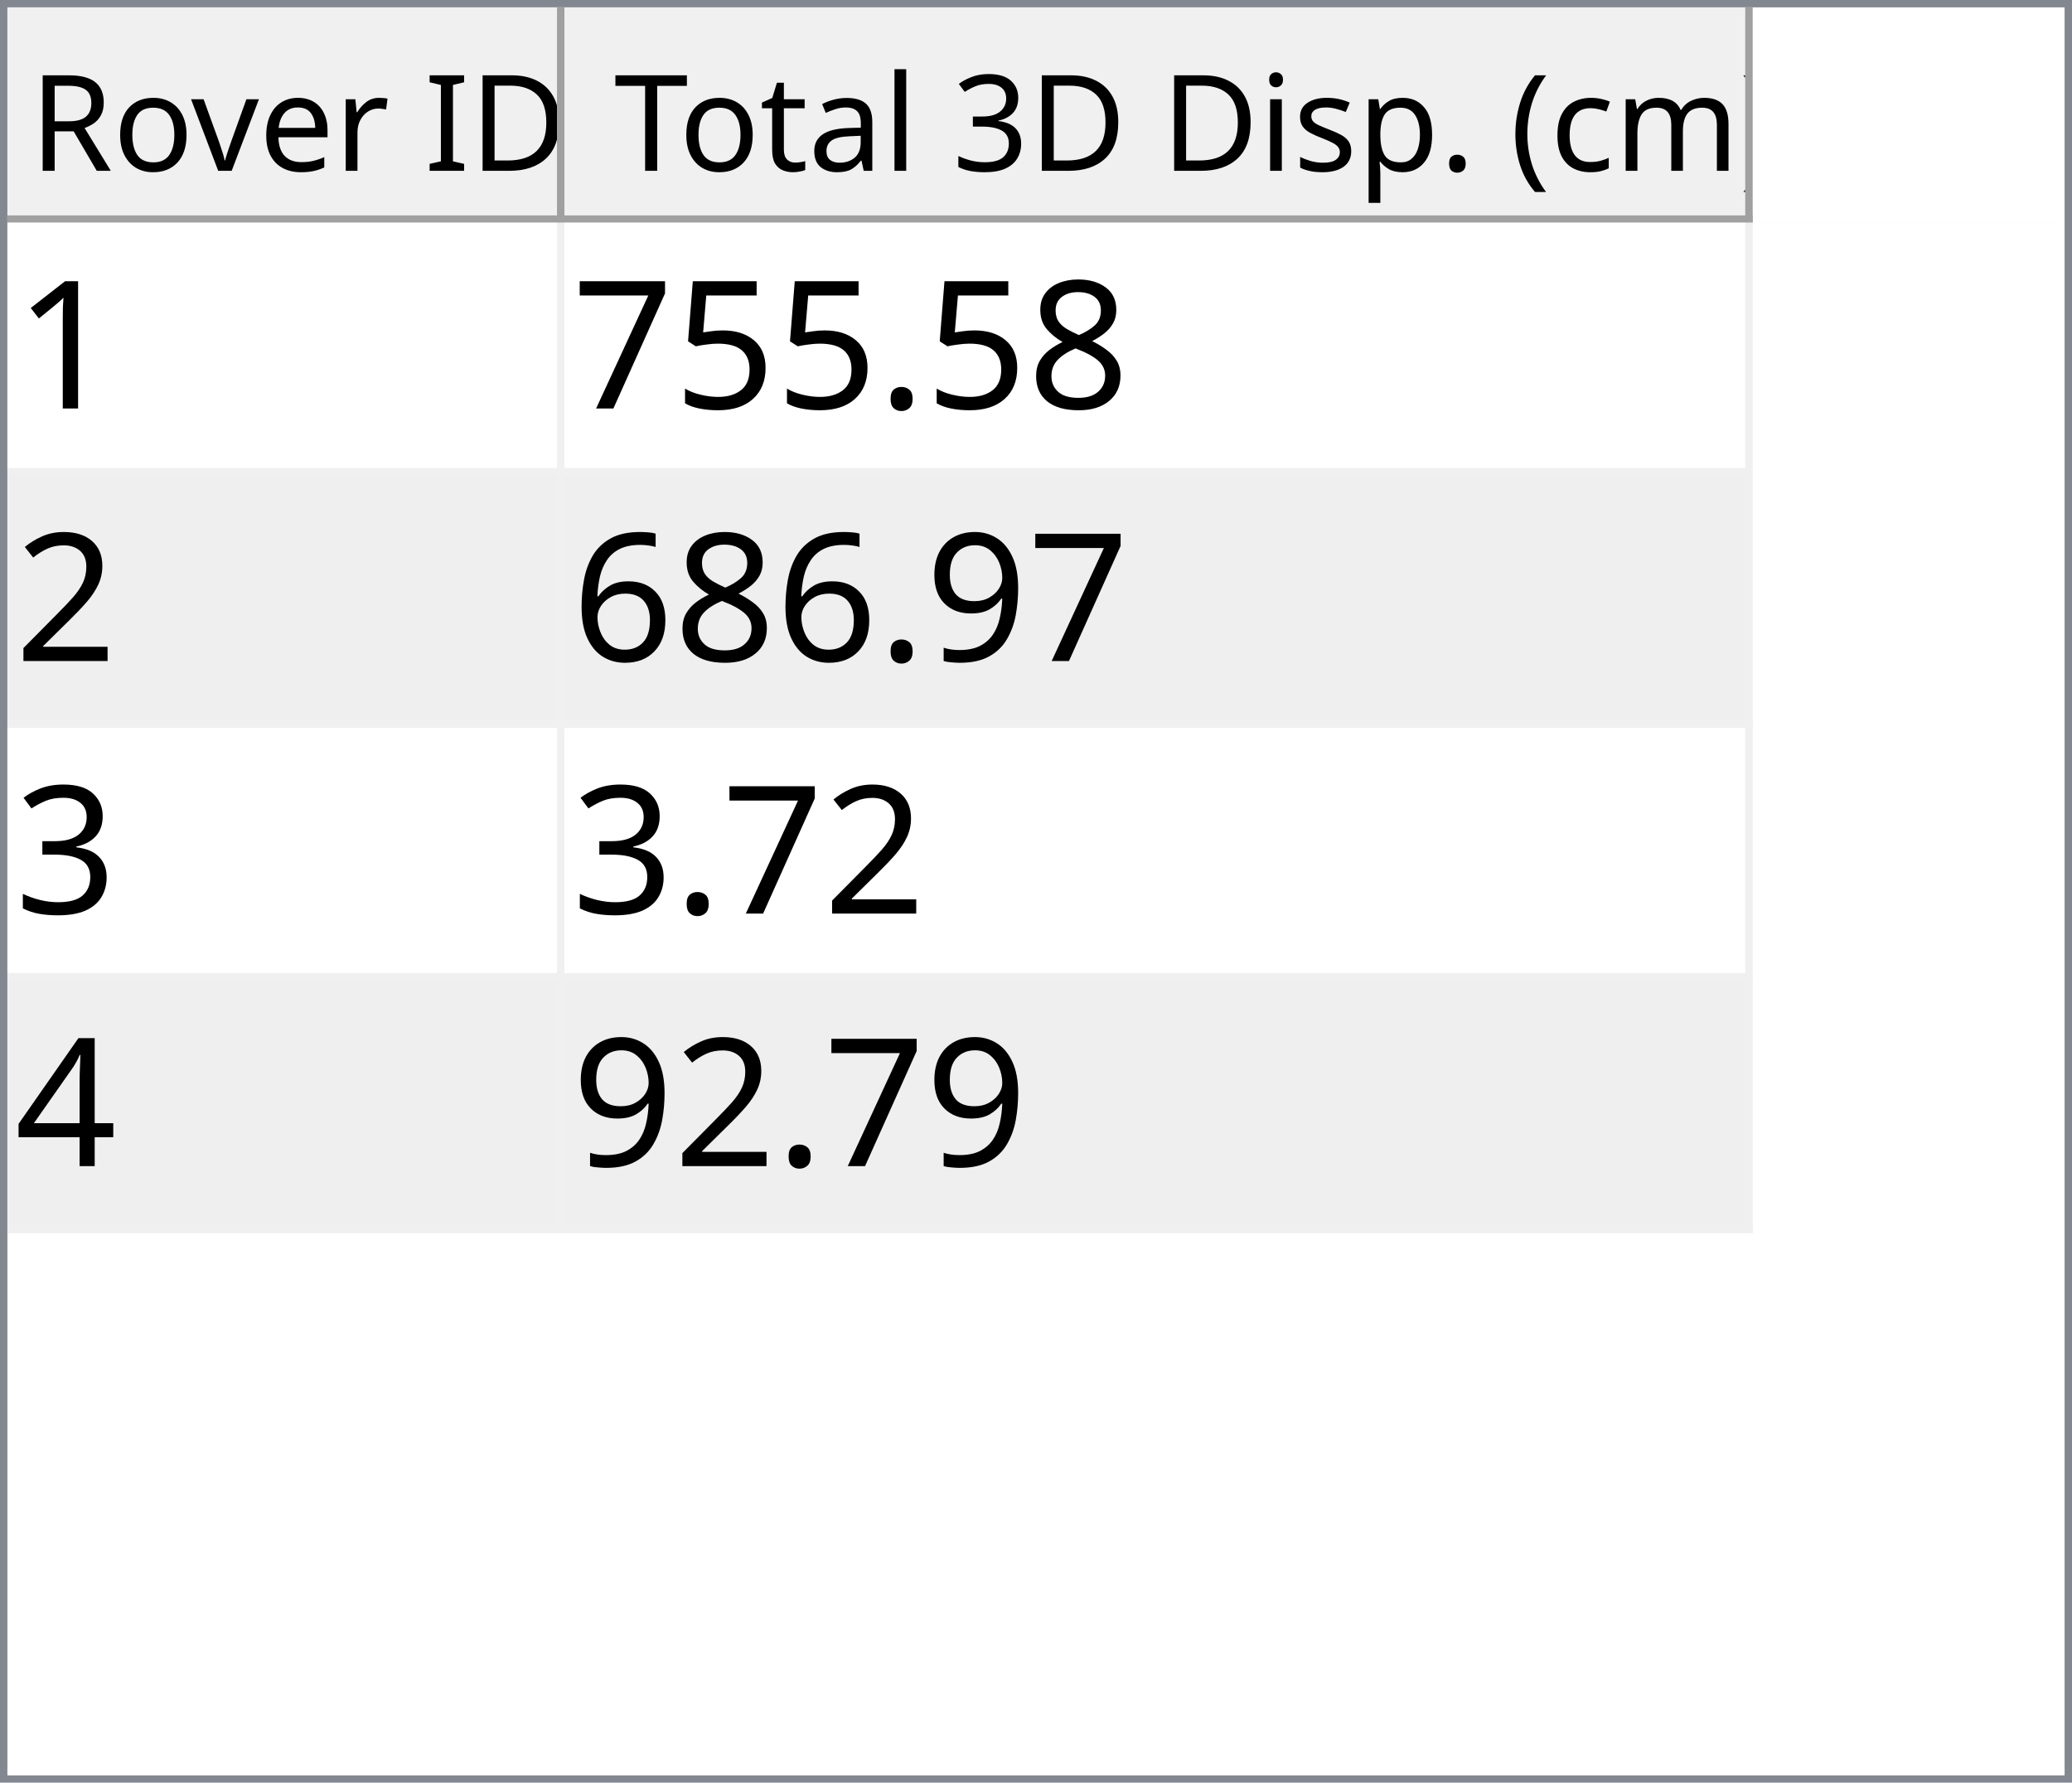
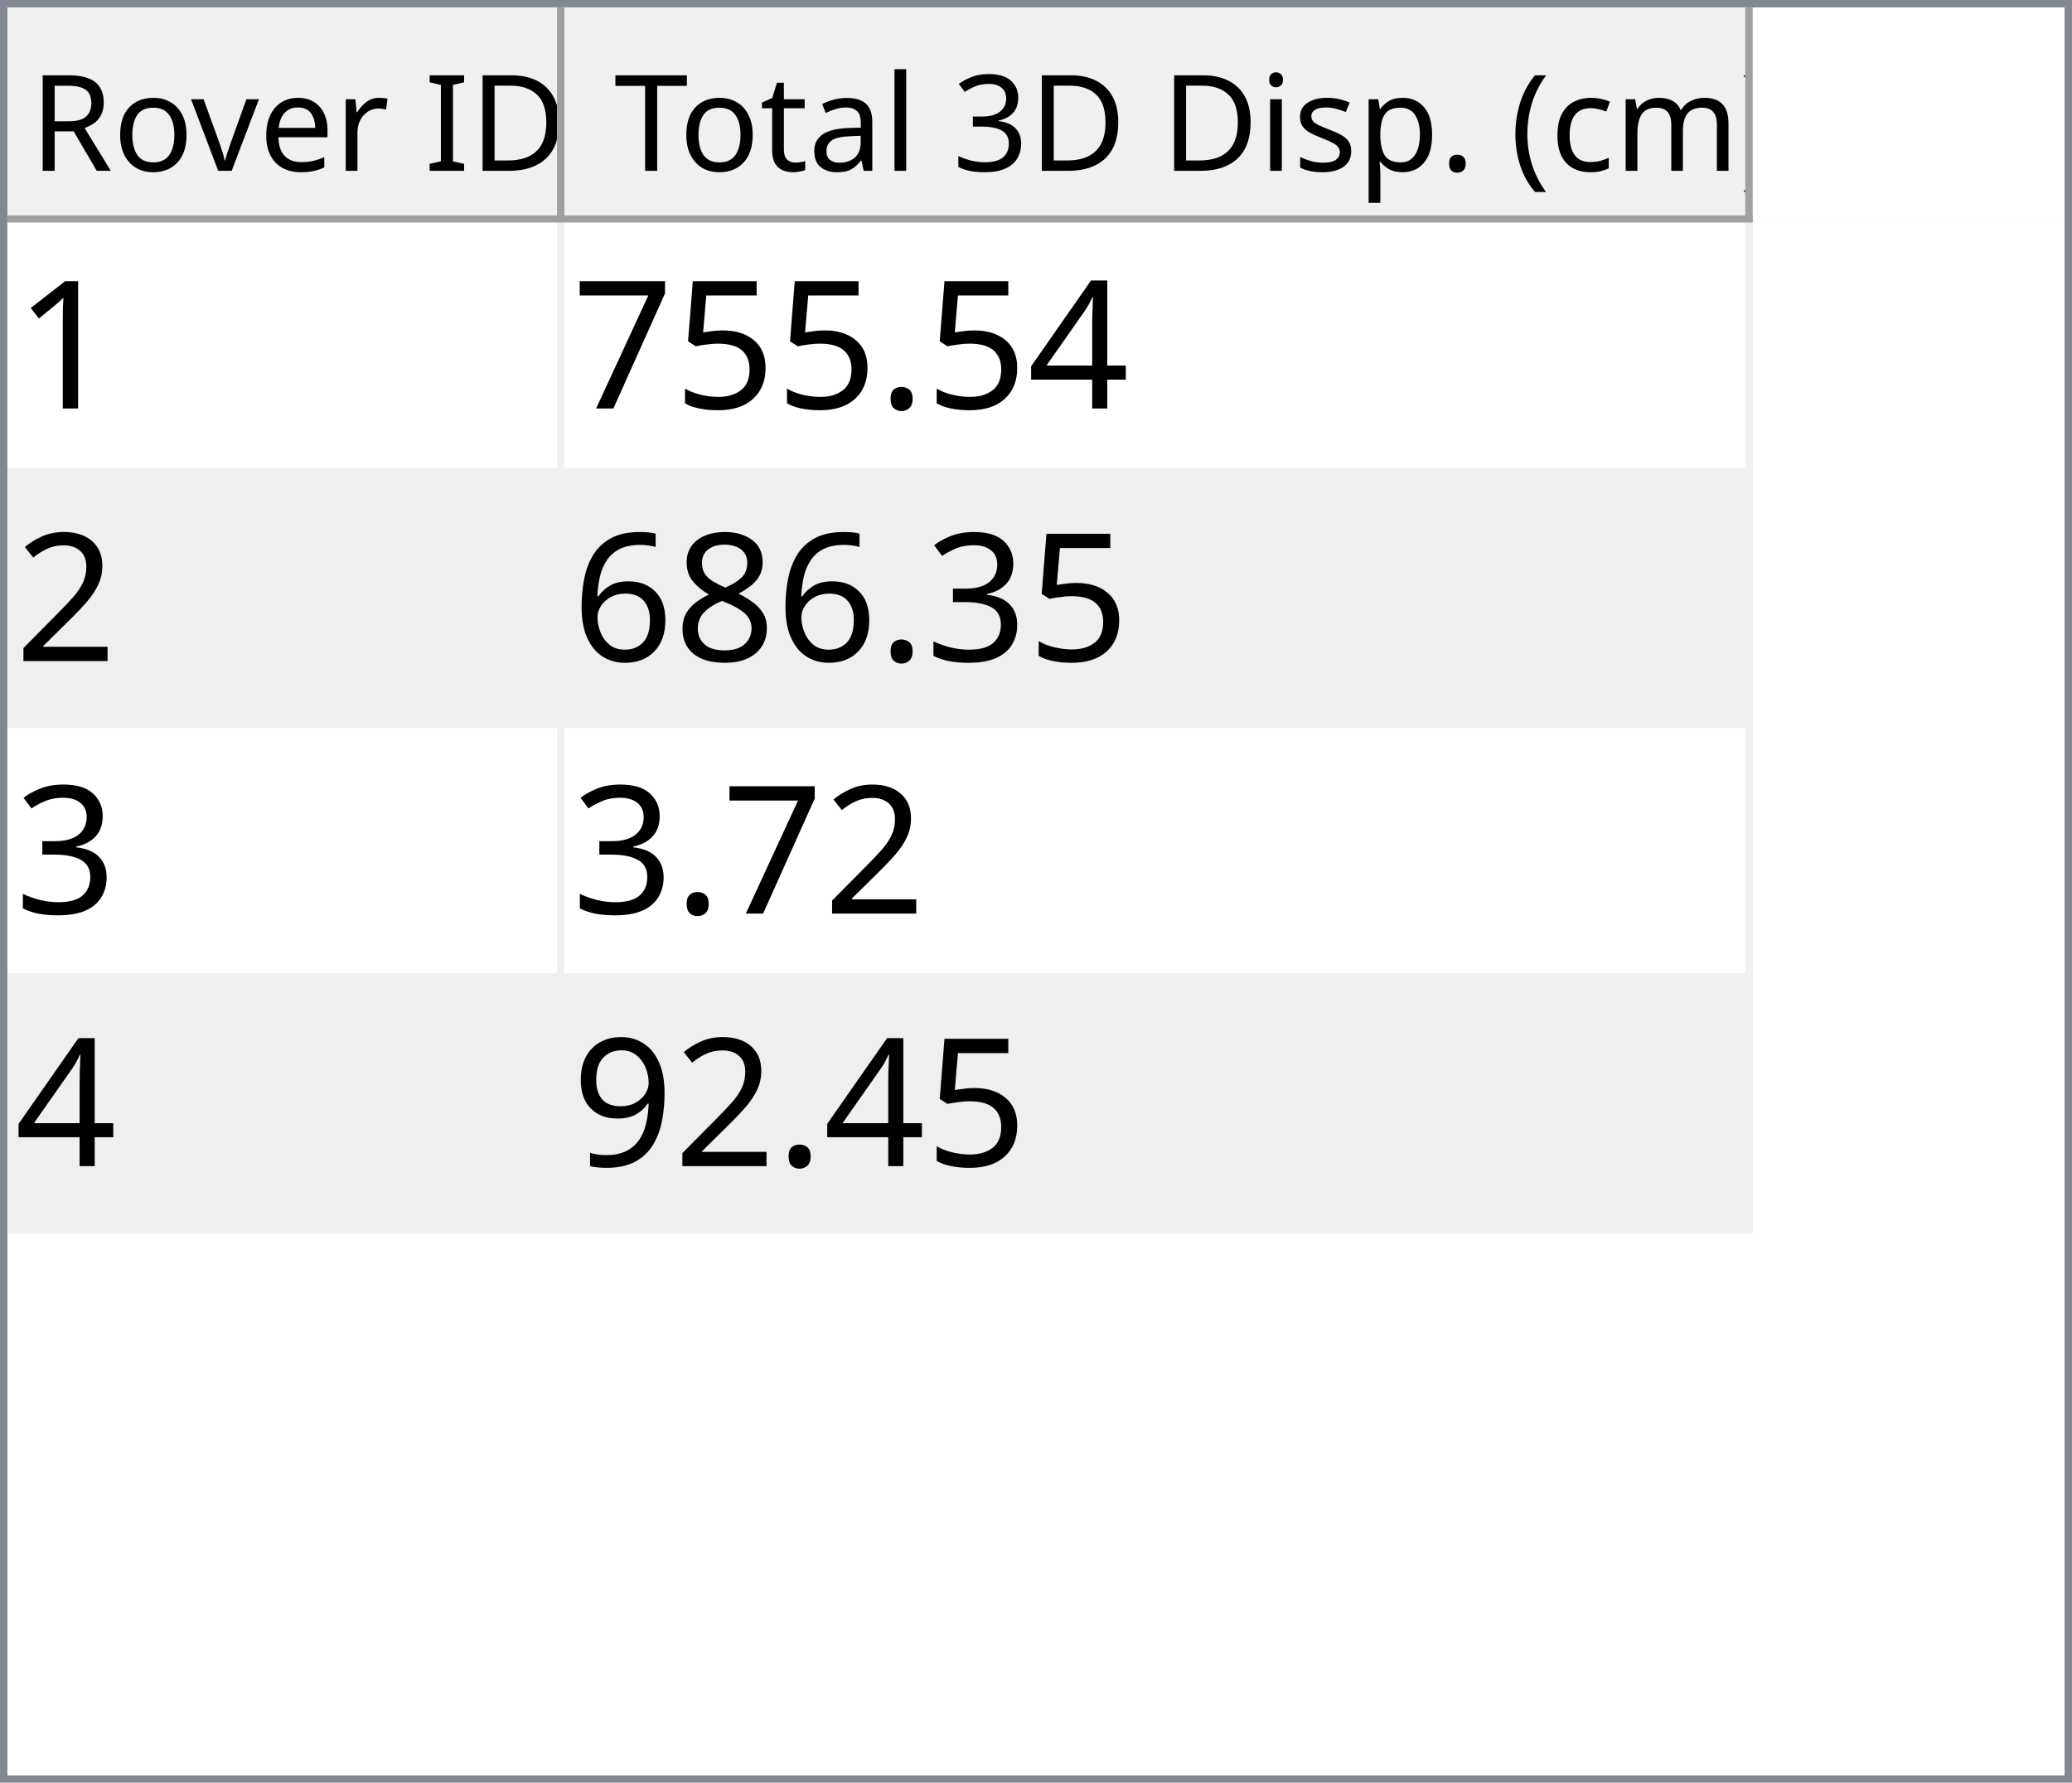
<svg xmlns="http://www.w3.org/2000/svg" style="fill-opacity:1; color-rendering:auto; color-interpolation:auto; text-rendering:auto; stroke:black; stroke-linecap:square; stroke-miterlimit:10; shape-rendering:auto; stroke-opacity:1; fill:black; stroke-dasharray:none; font-weight:normal; stroke-width:1; font-family:'Dialog'; font-style:normal; stroke-linejoin:miter; font-size:12px; stroke-dashoffset:0; image-rendering:auto;" width="279" height="240">
  <defs id="genericDefs" />
  <g>
    <defs id="defs1">
      <clipPath clipPathUnits="userSpaceOnUse" id="clipPath1">
        <path d="M0 0 L279 0 L279 240 L0 240 L0 0 Z" />
      </clipPath>
      <clipPath clipPathUnits="userSpaceOnUse" id="clipPath2">
        <path d="M0 0 L0 240 L279 240 L279 0 Z" />
      </clipPath>
      <clipPath clipPathUnits="userSpaceOnUse" id="clipPath3">
        <path d="M0 0 L0 29 L277 29 L277 0 Z" />
      </clipPath>
      <clipPath clipPathUnits="userSpaceOnUse" id="clipPath4">
        <path d="M0 0 L0 29 L75 29 L75 0 Z" />
      </clipPath>
      <clipPath clipPathUnits="userSpaceOnUse" id="clipPath5">
        <path d="M1 1 L1 28 L74 28 L74 1 Z" />
      </clipPath>
      <clipPath clipPathUnits="userSpaceOnUse" id="clipPath6">
        <path d="M0 0 L0 27 L73 27 L73 0 Z" />
      </clipPath>
      <clipPath clipPathUnits="userSpaceOnUse" id="clipPath7">
        <path d="M-0.5 -0.5 L-0.5 28.5 L74.5 28.5 L74.5 -0.5 Z" />
      </clipPath>
      <clipPath clipPathUnits="userSpaceOnUse" id="clipPath8">
        <path d="M0 0 L0 29 L160 29 L160 0 Z" />
      </clipPath>
      <clipPath clipPathUnits="userSpaceOnUse" id="clipPath9">
        <path d="M1 1 L1 28 L159 28 L159 1 Z" />
      </clipPath>
      <clipPath clipPathUnits="userSpaceOnUse" id="clipPath10">
        <path d="M0 0 L0 27 L158 27 L158 0 Z" />
      </clipPath>
      <clipPath clipPathUnits="userSpaceOnUse" id="clipPath11">
        <path d="M-0.5 -0.5 L-0.5 28.5 L159.5 28.5 L159.5 -0.5 Z" />
      </clipPath>
      <clipPath clipPathUnits="userSpaceOnUse" id="clipPath12">
        <path d="M0 0 L0 209 L277 209 L277 0 Z" />
      </clipPath>
      <clipPath clipPathUnits="userSpaceOnUse" id="clipPath13">
        <path d="M0 0 L0 136 L235 136 L235 0 Z" />
      </clipPath>
      <clipPath clipPathUnits="userSpaceOnUse" id="clipPath14">
        <path d="M-0.5 -0.5 L-0.5 135.5 L234.5 135.5 L234.5 -0.5 Z" />
      </clipPath>
      <clipPath clipPathUnits="userSpaceOnUse" id="clipPath15">
        <path d="M0 0 L0 33 L74 33 L74 0 Z" />
      </clipPath>
      <clipPath clipPathUnits="userSpaceOnUse" id="clipPath16">
        <path d="M0 0 L0 33 L159 33 L159 0 Z" />
      </clipPath>
      <font horiz-adv-x="64.551" id="font1">
        <font-face ascent="107.91" descent="25.098" units-per-em="100" style="font-style:normal; font-family:Segoe UI; font-weight:normal;" />
        <missing-glyph horiz-adv-x="64.551" d="M8.109 0 L8.109 68.266 L56.453 68.266 L56.453 0 L8.109 0 ZM15.328 7.234 L49.219 7.234 L49.219 61.031 L15.328 61.031 L15.328 7.234 Z" />
        <glyph unicode="D" horiz-adv-x="70.117" d="M9.188 0 L9.188 70.016 L28.516 70.016 Q65.531 70.016 65.531 35.891 Q65.531 19.672 55.25 9.836 Q44.969 0 27.734 0 L9.188 0 ZM17.391 62.594 L17.391 7.422 L27.828 7.422 Q41.609 7.422 49.273 14.797 Q56.938 22.172 56.938 35.688 Q56.938 62.594 28.328 62.594 L17.391 62.594 Z" />
        <glyph unicode="I" horiz-adv-x="26.611" d="M17.391 0 L9.188 0 L9.188 70.016 L17.391 70.016 L17.391 0 Z" />
        <glyph unicode=" " horiz-adv-x="27.393" d="" />
        <glyph unicode="r" horiz-adv-x="34.766" d="M34.188 41.891 Q32.078 43.5 28.125 43.5 Q23 43.5 19.555 38.672 Q16.109 33.844 16.109 25.484 L16.109 0 L8.109 0 L8.109 50 L16.109 50 L16.109 39.703 L16.312 39.703 Q18.016 44.969 21.531 47.922 Q25.047 50.875 29.391 50.875 Q32.516 50.875 34.188 50.203 L34.188 41.891 Z" />
        <glyph unicode="e" horiz-adv-x="52.295" d="M48.297 23 L12.984 23 Q13.188 14.656 17.484 10.109 Q21.781 5.562 29.297 5.562 Q37.75 5.562 44.828 11.141 L44.828 3.609 Q38.234 -1.172 27.391 -1.172 Q16.797 -1.172 10.742 5.641 Q4.688 12.453 4.688 24.812 Q4.688 36.469 11.305 43.82 Q17.922 51.172 27.734 51.172 Q37.547 51.172 42.922 44.828 Q48.297 38.484 48.297 27.203 L48.297 23 ZM40.094 29.781 Q40.047 36.719 36.75 40.578 Q33.453 44.438 27.594 44.438 Q21.922 44.438 17.969 40.383 Q14.016 36.328 13.094 29.781 L40.094 29.781 Z" />
        <glyph unicode="v" horiz-adv-x="47.9" d="M47.406 50 L27.484 0 L19.625 0 L0.688 50 L9.469 50 L22.172 13.672 Q23.578 9.672 23.922 6.688 L24.125 6.688 Q24.609 10.453 25.688 13.484 L38.969 50 L47.406 50 Z" />
        <glyph unicode="o" horiz-adv-x="58.594" d="M29 -1.172 Q17.922 -1.172 11.305 5.836 Q4.688 12.844 4.688 24.422 Q4.688 37.016 11.57 44.094 Q18.453 51.172 30.172 51.172 Q41.359 51.172 47.633 44.289 Q53.906 37.406 53.906 25.203 Q53.906 13.234 47.141 6.031 Q40.375 -1.172 29 -1.172 ZM29.594 44.438 Q21.875 44.438 17.383 39.188 Q12.891 33.938 12.891 24.703 Q12.891 15.828 17.43 10.695 Q21.969 5.562 29.594 5.562 Q37.359 5.562 41.531 10.594 Q45.703 15.625 45.703 24.906 Q45.703 34.281 41.531 39.359 Q37.359 44.438 29.594 44.438 Z" />
        <glyph unicode="R" horiz-adv-x="59.814" d="M59.375 0 L49.609 0 L37.891 19.625 Q36.281 22.359 34.766 24.289 Q33.25 26.219 31.664 27.438 Q30.078 28.656 28.25 29.219 Q26.422 29.781 24.125 29.781 L17.391 29.781 L17.391 0 L9.188 0 L9.188 70.016 L30.078 70.016 Q34.672 70.016 38.555 68.867 Q42.438 67.719 45.289 65.375 Q48.141 63.031 49.758 59.547 Q51.375 56.062 51.375 51.375 Q51.375 47.703 50.273 44.656 Q49.172 41.609 47.148 39.211 Q45.125 36.812 42.266 35.133 Q39.406 33.453 35.844 32.516 L35.844 32.328 Q37.594 31.547 38.891 30.547 Q40.188 29.547 41.359 28.18 Q42.531 26.812 43.68 25.078 Q44.828 23.344 46.234 21.047 L59.375 0 ZM17.391 62.594 L17.391 37.203 L28.516 37.203 Q31.594 37.203 34.203 38.133 Q36.812 39.062 38.719 40.797 Q40.625 42.531 41.703 45.047 Q42.781 47.562 42.781 50.688 Q42.781 56.297 39.141 59.445 Q35.5 62.594 28.609 62.594 L17.391 62.594 Z" />
        <glyph unicode=")" horiz-adv-x="30.176" d="M8.297 -15.922 L1.172 -15.922 Q16.406 2.344 16.406 26.812 Q16.406 51.469 1.078 70.016 L8.297 70.016 Q23.531 52.156 23.531 26.703 Q23.531 1.375 8.297 -15.922 Z" />
        <glyph unicode="m" horiz-adv-x="86.133" d="M79.109 0 L71.094 0 L71.094 28.719 Q71.094 37.016 68.531 40.727 Q65.969 44.438 59.906 44.438 Q54.781 44.438 51.195 39.75 Q47.609 35.062 47.609 28.516 L47.609 0 L39.594 0 L39.594 29.688 Q39.594 44.438 28.219 44.438 Q22.953 44.438 19.531 40.016 Q16.109 35.594 16.109 28.516 L16.109 0 L8.109 0 L8.109 50 L16.109 50 L16.109 42.094 L16.312 42.094 Q21.625 51.172 31.844 51.172 Q36.969 51.172 40.773 48.312 Q44.578 45.453 46 40.828 Q51.562 51.172 62.594 51.172 Q79.109 51.172 79.109 30.812 L79.109 0 Z" />
        <glyph unicode="c" horiz-adv-x="46.191" d="M42.188 2.297 Q36.422 -1.172 28.516 -1.172 Q17.828 -1.172 11.258 5.789 Q4.688 12.75 4.688 23.828 Q4.688 36.188 11.766 43.68 Q18.844 51.172 30.672 51.172 Q37.25 51.172 42.281 48.734 L42.281 40.531 Q36.719 44.438 30.375 44.438 Q22.703 44.438 17.797 38.945 Q12.891 33.453 12.891 24.516 Q12.891 15.719 17.508 10.641 Q22.125 5.562 29.891 5.562 Q36.422 5.562 42.188 9.906 L42.188 2.297 Z" />
        <glyph unicode="(" horiz-adv-x="30.176" d="M29.109 -15.922 L21.969 -15.922 Q6.844 1.375 6.844 26.703 Q6.844 52.156 21.969 70.016 L29.203 70.016 Q13.875 51.469 13.875 26.812 Q13.875 2.344 29.109 -15.922 Z" />
        <glyph unicode="." horiz-adv-x="21.68" d="M10.891 -1.078 Q8.641 -1.078 7.055 0.539 Q5.469 2.156 5.469 4.391 Q5.469 6.641 7.055 8.273 Q8.641 9.906 10.891 9.906 Q13.188 9.906 14.797 8.273 Q16.406 6.641 16.406 4.391 Q16.406 2.156 14.797 0.539 Q13.188 -1.078 10.891 -1.078 Z" />
        <glyph unicode="p" horiz-adv-x="58.789" d="M16.312 7.234 L16.109 7.234 L16.109 -23 L8.109 -23 L8.109 50 L16.109 50 L16.109 41.219 L16.312 41.219 Q22.219 51.172 33.594 51.172 Q43.266 51.172 48.688 44.461 Q54.109 37.75 54.109 26.469 Q54.109 13.922 48 6.375 Q41.891 -1.172 31.297 -1.172 Q21.578 -1.172 16.312 7.234 ZM16.109 27.391 L16.109 20.406 Q16.109 14.203 20.141 9.883 Q24.172 5.562 30.375 5.562 Q37.641 5.562 41.773 11.133 Q45.906 16.703 45.906 26.609 Q45.906 34.969 42.047 39.703 Q38.188 44.438 31.594 44.438 Q24.609 44.438 20.359 39.578 Q16.109 34.719 16.109 27.391 Z" />
        <glyph unicode="s" horiz-adv-x="42.432" d="M5.078 1.812 L5.078 10.406 Q11.625 5.562 19.484 5.562 Q30.031 5.562 30.031 12.594 Q30.031 14.594 29.125 15.992 Q28.219 17.391 26.68 18.461 Q25.141 19.531 23.07 20.383 Q21 21.234 18.609 22.172 Q15.281 23.484 12.766 24.828 Q10.25 26.172 8.57 27.859 Q6.891 29.547 6.031 31.695 Q5.172 33.844 5.172 36.719 Q5.172 40.234 6.789 42.945 Q8.406 45.656 11.086 47.484 Q13.766 49.312 17.211 50.242 Q20.656 51.172 24.312 51.172 Q30.812 51.172 35.938 48.922 L35.938 40.828 Q30.422 44.438 23.25 44.438 Q21 44.438 19.195 43.922 Q17.391 43.406 16.094 42.477 Q14.797 41.547 14.086 40.258 Q13.375 38.969 13.375 37.406 Q13.375 35.453 14.086 34.133 Q14.797 32.812 16.164 31.789 Q17.531 30.766 19.484 29.938 Q21.438 29.109 23.922 28.125 Q27.25 26.859 29.883 25.516 Q32.516 24.172 34.375 22.484 Q36.234 20.797 37.234 18.602 Q38.234 16.406 38.234 13.375 Q38.234 9.672 36.602 6.938 Q34.969 4.203 32.234 2.398 Q29.5 0.594 25.93 -0.289 Q22.359 -1.172 18.453 -1.172 Q10.75 -1.172 5.078 1.812 Z" />
        <glyph unicode="i" horiz-adv-x="24.219" d="M12.203 62.703 Q10.062 62.703 8.547 64.164 Q7.031 65.625 7.031 67.875 Q7.031 70.125 8.547 71.609 Q10.062 73.094 12.203 73.094 Q14.406 73.094 15.945 71.609 Q17.484 70.125 17.484 67.875 Q17.484 65.719 15.945 64.211 Q14.406 62.703 12.203 62.703 ZM16.109 0 L8.109 0 L8.109 50 L16.109 50 L16.109 0 Z" />
        <glyph unicode="3" horiz-adv-x="53.906" d="M46.531 19.828 Q46.531 15.094 44.75 11.211 Q42.969 7.328 39.719 4.57 Q36.469 1.812 31.93 0.297 Q27.391 -1.219 21.922 -1.219 Q11.922 -1.219 6 2.594 L6 11.188 Q13.094 5.609 22.219 5.609 Q25.875 5.609 28.828 6.539 Q31.781 7.469 33.906 9.227 Q36.031 10.984 37.18 13.477 Q38.328 15.969 38.328 19.094 Q38.328 32.812 18.797 32.812 L12.984 32.812 L12.984 39.594 L18.5 39.594 Q35.797 39.594 35.797 52.484 Q35.797 64.406 22.609 64.406 Q15.188 64.406 8.688 59.422 L8.688 67.188 Q15.375 71.188 24.609 71.188 Q29 71.188 32.57 69.969 Q36.141 68.75 38.68 66.555 Q41.219 64.359 42.609 61.281 Q44 58.203 44 54.5 Q44 40.672 30.031 36.719 L30.031 36.531 Q33.594 36.141 36.625 34.797 Q39.656 33.453 41.852 31.305 Q44.047 29.156 45.289 26.25 Q46.531 23.344 46.531 19.828 Z" />
        <glyph unicode="l" horiz-adv-x="24.219" d="M16.109 0 L8.109 0 L8.109 74.031 L16.109 74.031 L16.109 0 Z" />
        <glyph unicode="a" horiz-adv-x="50.879" d="M43.891 0 L35.891 0 L35.891 7.812 L35.688 7.812 Q30.469 -1.172 20.312 -1.172 Q12.844 -1.172 8.617 2.781 Q4.391 6.734 4.391 13.281 Q4.391 27.297 20.906 29.594 L35.891 31.688 Q35.891 44.438 25.594 44.438 Q16.547 44.438 9.281 38.281 L9.281 46.484 Q16.656 51.172 26.266 51.172 Q43.891 51.172 43.891 32.516 L43.891 0 ZM35.891 25.297 L23.828 23.641 Q18.266 22.859 15.43 20.875 Q12.594 18.891 12.594 13.875 Q12.594 10.203 15.211 7.883 Q17.828 5.562 22.172 5.562 Q28.125 5.562 32.008 9.742 Q35.891 13.922 35.891 20.312 L35.891 25.297 Z" />
        <glyph unicode="t" horiz-adv-x="33.887" d="M31.297 0.484 Q28.469 -1.078 23.828 -1.078 Q10.688 -1.078 10.688 13.578 L10.688 43.172 L2.094 43.172 L2.094 50 L10.688 50 L10.688 62.203 L18.703 64.797 L18.703 50 L31.297 50 L31.297 43.172 L18.703 43.172 L18.703 14.984 Q18.703 9.969 20.414 7.82 Q22.125 5.672 26.078 5.672 Q29.109 5.672 31.297 7.328 L31.297 0.484 Z" />
        <glyph unicode="T" horiz-adv-x="52.393" d="M50.594 62.594 L30.375 62.594 L30.375 0 L22.172 0 L22.172 62.594 L2 62.594 L2 70.016 L50.594 70.016 L50.594 62.594 Z" />
      </font>
      <font horiz-adv-x="75.0" id="font2">
        <font-face ascent="100.537" descent="21.973" units-per-em="100" style="font-style:normal; font-family:sans-serif; font-weight:normal;" />
        <missing-glyph horiz-adv-x="75.0" d="M12.5 0 L12.5 62.5 L62.5 62.5 L62.5 0 L12.5 0 ZM14.062 1.562 L60.938 1.562 L60.938 60.938 L14.062 60.938 L14.062 1.562 Z" />
        <glyph unicode="1" horiz-adv-x="55.615" d="M37.25 0 L28.469 0 L28.469 56 Q25.297 52.984 20.141 49.953 Q14.984 46.922 10.891 45.406 L10.891 53.906 Q18.266 57.375 23.781 62.305 Q29.297 67.234 31.594 71.875 L37.25 71.875 L37.25 0 Z" />
-         <glyph unicode="8" horiz-adv-x="55.615" d="M17.672 38.812 Q12.203 40.828 9.57 44.539 Q6.938 48.25 6.938 53.422 Q6.938 61.234 12.555 66.555 Q18.172 71.875 27.484 71.875 Q36.859 71.875 42.578 66.43 Q48.297 60.984 48.297 53.172 Q48.297 48.188 45.68 44.508 Q43.062 40.828 37.75 38.812 Q44.344 36.672 47.781 31.883 Q51.219 27.094 51.219 20.453 Q51.219 11.281 44.727 5.031 Q38.234 -1.219 27.641 -1.219 Q17.047 -1.219 10.547 5.055 Q4.047 11.328 4.047 20.703 Q4.047 27.688 7.594 32.398 Q11.141 37.109 17.672 38.812 ZM15.922 53.719 Q15.922 48.641 19.195 45.414 Q22.469 42.188 27.688 42.188 Q32.766 42.188 36.016 45.383 Q39.266 48.578 39.266 53.219 Q39.266 58.062 35.914 61.359 Q32.562 64.656 27.594 64.656 Q22.562 64.656 19.242 61.43 Q15.922 58.203 15.922 53.719 ZM13.094 20.656 Q13.094 16.891 14.875 13.375 Q16.656 9.859 20.172 7.93 Q23.688 6 27.734 6 Q34.031 6 38.133 10.055 Q42.234 14.109 42.234 20.359 Q42.234 26.703 38.016 30.859 Q33.797 35.016 27.438 35.016 Q21.234 35.016 17.164 30.914 Q13.094 26.812 13.094 20.656 Z" />
+         <glyph unicode="4" horiz-adv-x="55.615" d="M32.328 0 L32.328 17.141 L1.266 17.141 L1.266 25.203 L33.938 71.578 L41.109 71.578 L41.109 25.203 L50.781 25.203 L50.781 17.141 L41.109 17.141 L41.109 0 L32.328 0 ZM32.328 25.203 L32.328 57.469 L9.906 25.203 L32.328 25.203 Z" />
        <glyph unicode="." horiz-adv-x="27.783" d="M9.078 0 L9.078 10.016 L19.094 10.016 L19.094 0 L9.078 0 Z" />
        <glyph unicode="5" horiz-adv-x="55.615" d="M4.156 18.75 L13.375 19.531 Q14.406 12.797 18.141 9.398 Q21.875 6 27.156 6 Q33.5 6 37.891 10.789 Q42.281 15.578 42.281 23.484 Q42.281 31 38.062 35.352 Q33.844 39.703 27 39.703 Q22.75 39.703 19.336 37.773 Q15.922 35.844 13.969 32.766 L5.719 33.844 L12.641 70.609 L48.25 70.609 L48.25 62.203 L19.672 62.203 L15.828 42.969 Q22.266 47.469 29.344 47.469 Q38.719 47.469 45.164 40.969 Q51.609 34.469 51.609 24.266 Q51.609 14.547 45.953 7.469 Q39.062 -1.219 27.156 -1.219 Q17.391 -1.219 11.211 4.25 Q5.031 9.719 4.156 18.75 Z" />
        <glyph unicode="7" horiz-adv-x="55.615" d="M4.734 62.203 L4.734 70.656 L51.078 70.656 L51.078 63.812 Q44.234 56.547 37.523 44.484 Q30.812 32.422 27.156 19.672 Q24.516 10.688 23.781 0 L14.75 0 Q14.891 8.453 18.062 20.414 Q21.234 32.375 27.172 43.484 Q33.109 54.594 39.797 62.203 L4.734 62.203 Z" />
        <glyph unicode="2" horiz-adv-x="55.615" d="M50.344 8.453 L50.344 0 L3.031 0 Q2.938 3.172 4.047 6.109 Q5.859 10.938 9.836 15.625 Q13.812 20.312 21.344 26.469 Q33.016 36.031 37.117 41.625 Q41.219 47.219 41.219 52.203 Q41.219 57.422 37.477 61.008 Q33.734 64.594 27.734 64.594 Q21.391 64.594 17.578 60.789 Q13.766 56.984 13.719 50.25 L4.688 51.172 Q5.609 61.281 11.664 66.578 Q17.719 71.875 27.938 71.875 Q38.234 71.875 44.242 66.164 Q50.25 60.453 50.25 52 Q50.25 47.703 48.492 43.555 Q46.734 39.406 42.656 34.812 Q38.578 30.219 29.109 22.219 Q21.188 15.578 18.945 13.211 Q16.703 10.844 15.234 8.453 L50.344 8.453 Z" />
+         <glyph unicode="3" horiz-adv-x="55.615" d="M4.203 18.891 L12.984 20.062 Q14.5 12.594 18.141 9.297 Q21.781 6 27 6 Q33.203 6 37.477 10.297 Q41.75 14.594 41.75 20.953 Q41.75 27 37.797 30.93 Q33.844 34.859 27.734 34.859 Q25.25 34.859 21.531 33.891 L22.516 41.609 Q23.391 41.5 23.922 41.5 Q29.547 41.5 34.039 44.43 Q38.531 47.359 38.531 53.469 Q38.531 58.297 35.258 61.477 Q31.984 64.656 26.812 64.656 Q21.688 64.656 18.266 61.43 Q14.844 58.203 13.875 51.766 L5.078 53.328 Q6.688 62.156 12.398 67.016 Q18.109 71.875 26.609 71.875 Q32.469 71.875 37.398 69.359 Q42.328 66.844 44.945 62.5 Q47.562 58.156 47.562 53.266 Q47.562 48.641 45.07 44.828 Q42.578 41.016 37.703 38.766 Q44.047 37.312 47.562 32.695 Q51.078 28.078 51.078 21.141 Q51.078 11.766 44.242 5.25 Q37.406 -1.266 26.953 -1.266 Q17.531 -1.266 11.305 4.352 Q5.078 9.969 4.203 18.891 Z" />
+         <glyph unicode="8" horiz-adv-x="55.615" d="M17.672 38.812 Q12.203 40.828 9.57 44.539 Q6.938 48.25 6.938 53.422 Q6.938 61.234 12.555 66.555 Q18.172 71.875 27.484 71.875 Q36.859 71.875 42.578 66.43 Q48.297 60.984 48.297 53.172 Q48.297 48.188 45.68 44.508 Q43.062 40.828 37.75 38.812 Q44.344 36.672 47.781 31.883 Q51.219 27.094 51.219 20.453 Q51.219 11.281 44.727 5.031 Q38.234 -1.219 27.641 -1.219 Q17.047 -1.219 10.547 5.055 Q4.047 11.328 4.047 20.703 Q4.047 27.688 7.594 32.398 Q11.141 37.109 17.672 38.812 ZM15.922 53.719 Q15.922 48.641 19.195 45.414 Q22.469 42.188 27.688 42.188 Q32.766 42.188 36.016 45.383 Q39.266 48.578 39.266 53.219 Q39.266 58.062 35.914 61.359 Q32.562 64.656 27.594 64.656 Q22.562 64.656 19.242 61.43 Q15.922 58.203 15.922 53.719 ZM13.094 20.656 Q13.094 16.891 14.875 13.375 Q16.656 9.859 20.172 7.93 Q23.688 6 27.734 6 Q34.031 6 38.133 10.055 Q42.234 14.109 42.234 20.359 Q42.234 26.703 38.016 30.859 Q33.797 35.016 27.438 35.016 Q21.234 35.016 17.164 30.914 Q13.094 26.812 13.094 20.656 Z" />
+         <glyph unicode="6" horiz-adv-x="55.615" d="M49.75 54.047 L41.016 53.375 Q39.844 58.547 37.703 60.891 Q34.125 64.656 28.906 64.656 Q24.703 64.656 21.531 62.312 Q17.391 59.281 14.992 53.469 Q12.594 47.656 12.5 36.922 Q15.672 41.75 20.266 44.094 Q24.859 46.438 29.891 46.438 Q38.672 46.438 44.852 39.969 Q51.031 33.5 51.031 23.25 Q51.031 16.5 48.125 10.719 Q45.219 4.938 40.141 1.859 Q35.062 -1.219 28.609 -1.219 Q17.625 -1.219 10.695 6.859 Q3.766 14.938 3.766 33.5 Q3.766 54.25 11.422 63.672 Q18.109 71.875 29.438 71.875 Q37.891 71.875 43.289 67.141 Q48.688 62.406 49.75 54.047 ZM13.875 23.188 Q13.875 18.656 15.797 14.508 Q17.719 10.359 21.188 8.18 Q24.656 6 28.469 6 Q34.031 6 38.039 10.492 Q42.047 14.984 42.047 22.703 Q42.047 30.125 38.086 34.398 Q34.125 38.672 28.125 38.672 Q22.172 38.672 18.023 34.398 Q13.875 30.125 13.875 23.188 Z" />
        <glyph unicode="9" horiz-adv-x="55.615" d="M5.469 16.547 L13.922 17.328 Q14.984 11.375 18.016 8.688 Q21.047 6 25.781 6 Q29.828 6 32.883 7.859 Q35.938 9.719 37.891 12.82 Q39.844 15.922 41.164 21.195 Q42.484 26.469 42.484 31.938 Q42.484 32.516 42.438 33.688 Q39.797 29.5 35.234 26.883 Q30.672 24.266 25.344 24.266 Q16.453 24.266 10.305 30.711 Q4.156 37.156 4.156 47.703 Q4.156 58.594 10.578 65.234 Q17 71.875 26.656 71.875 Q33.641 71.875 39.43 68.117 Q45.219 64.359 48.219 57.398 Q51.219 50.438 51.219 37.25 Q51.219 23.531 48.242 15.406 Q45.266 7.281 39.383 3.031 Q33.5 -1.219 25.594 -1.219 Q17.188 -1.219 11.867 3.445 Q6.547 8.109 5.469 16.547 ZM41.453 48.141 Q41.453 55.719 37.43 60.156 Q33.406 64.594 27.734 64.594 Q21.875 64.594 17.531 59.812 Q13.188 55.031 13.188 47.406 Q13.188 40.578 17.312 36.305 Q21.438 32.031 27.484 32.031 Q33.594 32.031 37.523 36.305 Q41.453 40.578 41.453 48.141 Z" />
-         <glyph unicode="6" horiz-adv-x="55.615" d="M49.75 54.047 L41.016 53.375 Q39.844 58.547 37.703 60.891 Q34.125 64.656 28.906 64.656 Q24.703 64.656 21.531 62.312 Q17.391 59.281 14.992 53.469 Q12.594 47.656 12.5 36.922 Q15.672 41.75 20.266 44.094 Q24.859 46.438 29.891 46.438 Q38.672 46.438 44.852 39.969 Q51.031 33.5 51.031 23.25 Q51.031 16.5 48.125 10.719 Q45.219 4.938 40.141 1.859 Q35.062 -1.219 28.609 -1.219 Q17.625 -1.219 10.695 6.859 Q3.766 14.938 3.766 33.5 Q3.766 54.25 11.422 63.672 Q18.109 71.875 29.438 71.875 Q37.891 71.875 43.289 67.141 Q48.688 62.406 49.75 54.047 ZM13.875 23.188 Q13.875 18.656 15.797 14.508 Q17.719 10.359 21.188 8.18 Q24.656 6 28.469 6 Q34.031 6 38.039 10.492 Q42.047 14.984 42.047 22.703 Q42.047 30.125 38.086 34.398 Q34.125 38.672 28.125 38.672 Q22.172 38.672 18.023 34.398 Q13.875 30.125 13.875 23.188 Z" />
-         <glyph unicode="3" horiz-adv-x="55.615" d="M4.203 18.891 L12.984 20.062 Q14.5 12.594 18.141 9.297 Q21.781 6 27 6 Q33.203 6 37.477 10.297 Q41.75 14.594 41.75 20.953 Q41.75 27 37.797 30.93 Q33.844 34.859 27.734 34.859 Q25.25 34.859 21.531 33.891 L22.516 41.609 Q23.391 41.5 23.922 41.5 Q29.547 41.5 34.039 44.43 Q38.531 47.359 38.531 53.469 Q38.531 58.297 35.258 61.477 Q31.984 64.656 26.812 64.656 Q21.688 64.656 18.266 61.43 Q14.844 58.203 13.875 51.766 L5.078 53.328 Q6.688 62.156 12.398 67.016 Q18.109 71.875 26.609 71.875 Q32.469 71.875 37.398 69.359 Q42.328 66.844 44.945 62.5 Q47.562 58.156 47.562 53.266 Q47.562 48.641 45.07 44.828 Q42.578 41.016 37.703 38.766 Q44.047 37.312 47.562 32.695 Q51.078 28.078 51.078 21.141 Q51.078 11.766 44.242 5.25 Q37.406 -1.266 26.953 -1.266 Q17.531 -1.266 11.305 4.352 Q5.078 9.969 4.203 18.891 Z" />
-         <glyph unicode="4" horiz-adv-x="55.615" d="M32.328 0 L32.328 17.141 L1.266 17.141 L1.266 25.203 L33.938 71.578 L41.109 71.578 L41.109 25.203 L50.781 25.203 L50.781 17.141 L41.109 17.141 L41.109 0 L32.328 0 ZM32.328 25.203 L32.328 57.469 L9.906 25.203 L32.328 25.203 Z" />
      </font>
    </defs>
    <g style="fill:white; stroke:white;">
      <rect x="0" y="0" width="279" style="clip-path:url(#clipPath1); stroke:none;" height="240" />
    </g>
    <g style="fill:white; text-rendering:optimizeSpeed; color-rendering:optimizeSpeed; image-rendering:optimizeSpeed; shape-rendering:crispEdges; stroke:white; color-interpolation:sRGB;">
      <rect x="0" width="279" height="240" y="0" style="stroke:none;" />
      <path style="stroke:none;" d="M0 240 L279 240 L279 0 L0 0 Z" />
    </g>
    <g style="fill:rgb(240,240,240); font-size:18px; font-family:'Segoe UI'; stroke:rgb(240,240,240);">
      <rect x="0" y="0" width="279" style="clip-path:url(#clipPath2); stroke:none;" height="240" />
    </g>
    <g style="fill:rgb(130,135,144); font-size:18px; font-family:'Segoe UI'; stroke:rgb(130,135,144);">
      <path d="M0 0 L279 0 L279 240 L0 240 L0 0 ZM1 1 L278 1 L278 239 L1 239 L1 1 Z" style="fill-rule:evenodd; clip-path:url(#clipPath2); stroke:none;" />
    </g>
    <g style="fill:white; font-size:18px; font-family:'Segoe UI'; stroke:white;" transform="translate(1,1)">
      <rect x="0" y="0" width="277" style="clip-path:url(#clipPath3); stroke:none;" height="29" />
    </g>
    <g style="fill:rgb(240,240,240); font-size:18px; font-family:'Segoe UI'; stroke:rgb(240,240,240);" transform="translate(1,1)">
      <rect x="0" y="0" width="75" style="clip-path:url(#clipPath4); stroke:none;" height="29" />
    </g>
    <g style="font-family:'Segoe UI'; font-size:18px;" transform="translate(2,2)">
      <text x="2" xml:space="preserve" y="21" style="clip-path:url(#clipPath6); stroke:none;">Rover ID</text>
    </g>
    <g transform="translate(1.5,1.5)" style="fill:rgb(160,160,160); font-size:18px; font-family:'Segoe UI'; stroke:rgb(160,160,160); stroke-linejoin:bevel;">
      <line x1="74" x2="74" y1="0" style="fill:none; clip-path:url(#clipPath7);" y2="28" />
    </g>
    <g transform="matrix(1,0,0,1,1,1) translate(0.5,0.5)" style="fill:rgb(160,160,160); font-size:18px; font-family:'Segoe UI'; stroke:rgb(160,160,160); stroke-linejoin:bevel;">
      <line x1="0" x2="74" y1="28" style="fill:none; clip-path:url(#clipPath7);" y2="28" />
    </g>
    <g style="fill:rgb(240,240,240); font-size:18px; font-family:'Segoe UI'; stroke:rgb(240,240,240);" transform="translate(76,1)">
      <rect x="0" y="0" width="160" style="clip-path:url(#clipPath8); stroke:none;" height="29" />
    </g>
    <g style="font-family:'Segoe UI'; font-size:18px;" transform="translate(77,2)">
      <text x="1" xml:space="preserve" y="21" style="clip-path:url(#clipPath10); stroke:none;"> Total 3D Disp. (cm)</text>
    </g>
    <g transform="translate(76.5,1.5)" style="fill:rgb(160,160,160); font-size:18px; font-family:'Segoe UI'; stroke:rgb(160,160,160); stroke-linejoin:bevel;">
      <line x1="159" x2="159" y1="0" style="fill:none; clip-path:url(#clipPath11);" y2="28" />
    </g>
    <g transform="matrix(1,0,0,1,76,1) translate(0.5,0.5)" style="fill:rgb(160,160,160); font-size:18px; font-family:'Segoe UI'; stroke:rgb(160,160,160); stroke-linejoin:bevel;">
      <line x1="0" x2="159" y1="28" style="fill:none; clip-path:url(#clipPath11);" y2="28" />
    </g>
    <g style="fill:white; font-size:18px; font-family:'Segoe UI'; stroke:white;" transform="translate(1,30)">
      <rect x="0" y="0" width="277" style="clip-path:url(#clipPath12); stroke:none;" height="209" />
    </g>
    <g style="fill:rgb(240,240,240); font-size:24px; font-family:sans-serif; stroke:rgb(240,240,240);" transform="translate(1,30)">
      <rect x="0" y="0" width="235" style="clip-path:url(#clipPath13); stroke:none;" height="136" />
      <line transform="translate(0.5,0.5)" x1="0" x2="234" y1="33" style="clip-path:url(#clipPath14); fill:none; stroke-linejoin:bevel;" y2="33" />
    </g>
    <g transform="matrix(1,0,0,1,1,30) translate(0.5,0.5)" style="fill:rgb(240,240,240); font-size:24px; font-family:sans-serif; stroke:rgb(240,240,240); stroke-linejoin:bevel;">
      <line x1="0" x2="234" y1="67" style="fill:none; clip-path:url(#clipPath14);" y2="67" />
    </g>
    <g transform="matrix(1,0,0,1,1,30) translate(0.5,0.5)" style="fill:rgb(240,240,240); font-size:24px; font-family:sans-serif; stroke:rgb(240,240,240); stroke-linejoin:bevel;">
      <line x1="0" x2="234" y1="101" style="fill:none; clip-path:url(#clipPath14);" y2="101" />
    </g>
    <g transform="matrix(1,0,0,1,1,30) translate(0.5,0.5)" style="fill:rgb(240,240,240); font-size:24px; font-family:sans-serif; stroke:rgb(240,240,240); stroke-linejoin:bevel;">
      <line x1="0" x2="234" y1="135" style="fill:none; clip-path:url(#clipPath14);" y2="135" />
    </g>
    <g transform="matrix(1,0,0,1,1,30) translate(0.5,0.5)" style="fill:rgb(240,240,240); font-size:24px; font-family:sans-serif; stroke:rgb(240,240,240); stroke-linejoin:bevel;">
      <line x1="74" x2="74" y1="0" style="fill:none; clip-path:url(#clipPath14);" y2="135" />
    </g>
    <g transform="matrix(1,0,0,1,1,30) translate(0.5,0.5)" style="fill:rgb(240,240,240); font-size:24px; font-family:sans-serif; stroke:rgb(240,240,240); stroke-linejoin:bevel;">
      <line x1="234" x2="234" y1="0" style="fill:none; clip-path:url(#clipPath14);" y2="135" />
    </g>
    <g style="fill:white; font-size:24px; font-family:sans-serif; stroke:white;" transform="matrix(1,0,0,1,1,30)">
      <rect x="0" y="0" width="74" style="clip-path:url(#clipPath15); stroke:none;" height="33" />
      <text x="1" y="25" style="fill:black; clip-path:url(#clipPath15); stroke:none;" xml:space="preserve">1</text>
    </g>
    <g style="fill:white; font-size:24px; font-family:sans-serif; stroke:white;" transform="matrix(1,0,0,1,1,30) translate(75,0)">
      <rect x="0" y="0" width="159" style="clip-path:url(#clipPath16); stroke:none;" height="33" />
-       <text x="1" y="25" style="fill:black; clip-path:url(#clipPath16); stroke:none;" xml:space="preserve">755.58</text>
+       <text x="1" y="25" style="fill:black; clip-path:url(#clipPath16); stroke:none;" xml:space="preserve">755.54</text>
    </g>
    <g style="fill:rgb(239,239,239); font-size:24px; font-family:sans-serif; stroke:rgb(239,239,239);" transform="matrix(1,0,0,1,1,30) translate(0,34)">
      <rect x="0" y="0" width="74" style="clip-path:url(#clipPath15); stroke:none;" height="33" />
      <text x="1" y="25" style="fill:black; clip-path:url(#clipPath15); stroke:none;" xml:space="preserve">2</text>
    </g>
    <g style="fill:rgb(239,239,239); font-size:24px; font-family:sans-serif; stroke:rgb(239,239,239);" transform="matrix(1,0,0,1,1,30) translate(75,34)">
      <rect x="0" y="0" width="159" style="clip-path:url(#clipPath16); stroke:none;" height="33" />
-       <text x="1" y="25" style="fill:black; clip-path:url(#clipPath16); stroke:none;" xml:space="preserve">686.97</text>
+       <text x="1" y="25" style="fill:black; clip-path:url(#clipPath16); stroke:none;" xml:space="preserve">686.35</text>
    </g>
    <g style="fill:white; font-size:24px; font-family:sans-serif; stroke:white;" transform="matrix(1,0,0,1,1,30) translate(0,68)">
      <rect x="0" y="0" width="74" style="clip-path:url(#clipPath15); stroke:none;" height="33" />
      <text x="1" y="25" style="fill:black; clip-path:url(#clipPath15); stroke:none;" xml:space="preserve">3</text>
    </g>
    <g style="fill:white; font-size:24px; font-family:sans-serif; stroke:white;" transform="matrix(1,0,0,1,1,30) translate(75,68)">
      <rect x="0" y="0" width="159" style="clip-path:url(#clipPath16); stroke:none;" height="33" />
      <text x="1" y="25" style="fill:black; clip-path:url(#clipPath16); stroke:none;" xml:space="preserve">3.72</text>
    </g>
    <g style="fill:rgb(239,239,239); font-size:24px; font-family:sans-serif; stroke:rgb(239,239,239);" transform="matrix(1,0,0,1,1,30) translate(0,102)">
      <rect x="0" y="0" width="74" style="clip-path:url(#clipPath15); stroke:none;" height="33" />
      <text x="1" y="25" style="fill:black; clip-path:url(#clipPath15); stroke:none;" xml:space="preserve">4</text>
    </g>
    <g style="fill:rgb(239,239,239); font-size:24px; font-family:sans-serif; stroke:rgb(239,239,239);" transform="matrix(1,0,0,1,1,30) translate(75,102)">
      <rect x="0" y="0" width="159" style="clip-path:url(#clipPath16); stroke:none;" height="33" />
-       <text x="1" y="25" style="fill:black; clip-path:url(#clipPath16); stroke:none;" xml:space="preserve">92.79</text>
+       <text x="1" y="25" style="fill:black; clip-path:url(#clipPath16); stroke:none;" xml:space="preserve">92.45</text>
    </g>
  </g>
</svg>
